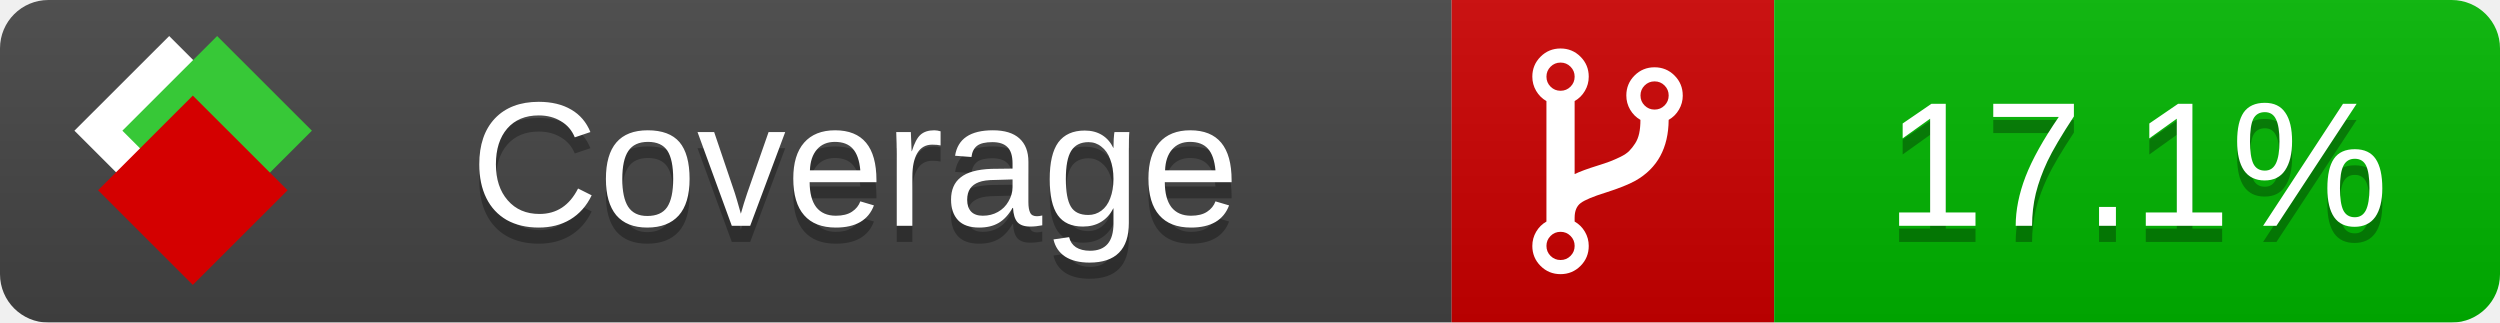
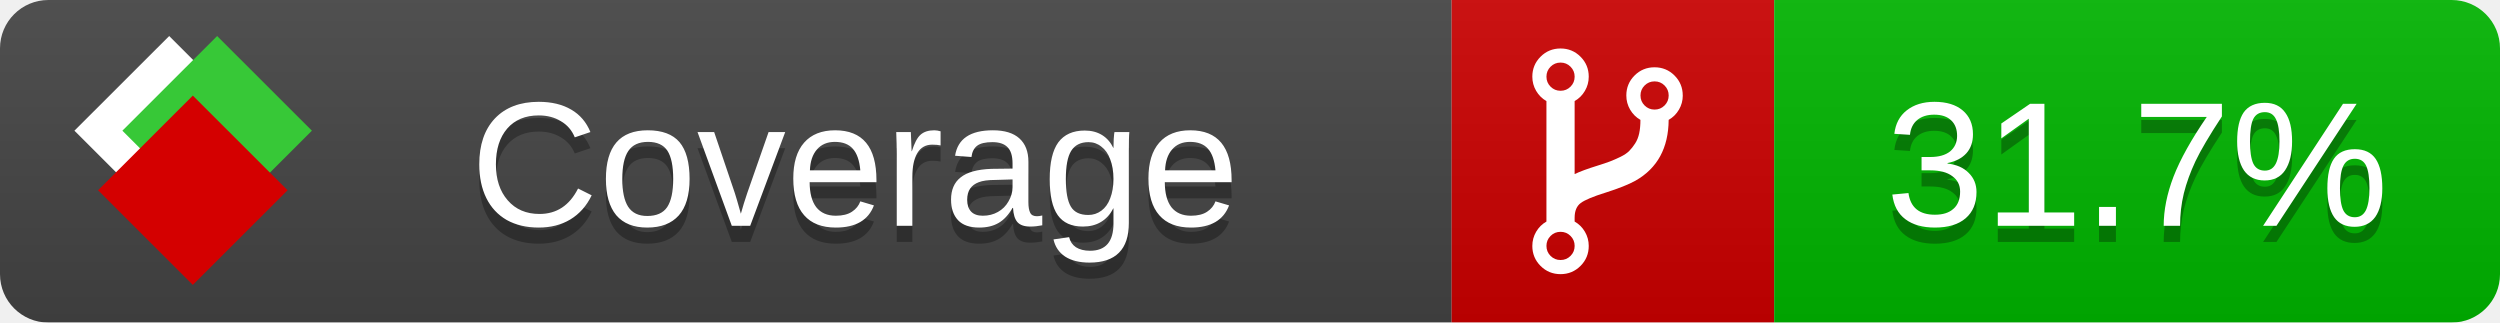
<svg xmlns="http://www.w3.org/2000/svg" xmlns:xlink="http://www.w3.org/1999/xlink" width="155" height="20">
  <style type="text/css">
          
            @keyframes fade1 {
                0% { visibility: visible; opacity: 1; }
               27% { visibility: visible; opacity: 1; }
               33% { visibility: hidden; opacity: 0; }
               60% { visibility: hidden; opacity: 0; }
               66% { visibility: hidden; opacity: 0; }
               93% { visibility: hidden; opacity: 0; }
              100% { visibility: visible; opacity: 1; }
            }
            @keyframes fade2 {
                0% { visibility: hidden; opacity: 0; }
               27% { visibility: hidden; opacity: 0; }
               33% { visibility: visible; opacity: 1; }
               60% { visibility: visible; opacity: 1; }
               66% { visibility: hidden; opacity: 0; }
               93% { visibility: hidden; opacity: 0; }
              100% { visibility: hidden; opacity: 0; }
            }
            @keyframes fade3 {
                0% { visibility: hidden; opacity: 0; }
               27% { visibility: hidden; opacity: 0; }
               33% { visibility: hidden; opacity: 0; }
               60% { visibility: hidden; opacity: 0; }
               66% { visibility: visible; opacity: 1; }
               93% { visibility: visible; opacity: 1; }
              100% { visibility: hidden; opacity: 0; }
            }
            .linecoverage {
                animation-duration: 15s;
                animation-name: fade1;
                animation-iteration-count: infinite;
            }
            .branchcoverage {
                animation-duration: 15s;
                animation-name: fade2;
                animation-iteration-count: infinite;
            }
            .methodcoverage {
                animation-duration: 15s;
                animation-name: fade3;
                animation-iteration-count: infinite;
            }
          
    </style>
  <defs>
    <linearGradient id="gradient" x2="0" y2="100%">
      <stop offset="0" stop-color="#bbb" stop-opacity=".1" />
      <stop offset="1" stop-opacity=".1" />
    </linearGradient>
    <linearGradient id="c">
      <stop offset="0" stop-color="#d40000" />
      <stop offset="1" stop-color="#ff2a2a" />
    </linearGradient>
    <linearGradient id="a">
      <stop offset="0" stop-color="#e0e0de" />
      <stop offset="1" stop-color="#fff" />
    </linearGradient>
    <linearGradient id="b">
      <stop offset="0" stop-color="#37c837" />
      <stop offset="1" stop-color="#217821" />
    </linearGradient>
    <linearGradient xlink:href="#a" id="e" x1="106.44" x2="69.96" y1="-11.96" y2="-46.84" gradientTransform="matrix(-.8426 -.00045 -.00045 -.8426 -94.27 -75.82)" gradientUnits="userSpaceOnUse" />
    <linearGradient xlink:href="#b" id="f" x1="56.19" x2="77.97" y1="-23.45" y2="10.62" gradientTransform="matrix(.8426 .00045 .00045 .8426 94.27 75.82)" gradientUnits="userSpaceOnUse" />
    <linearGradient xlink:href="#c" id="g" x1="79.98" x2="132.9" y1="10.79" y2="10.79" gradientTransform="matrix(.8426 .00045 .00045 .8426 94.27 75.82)" gradientUnits="userSpaceOnUse" />
    <mask id="mask">
      <rect width="155" height="20" rx="3" fill="#fff" />
    </mask>
    <g id="icon" transform="matrix(.04486 0 0 .04481 -.48 -.63)">
      <rect width="52.92" height="52.92" x="-109.72" y="-27.13" fill="url(#e)" transform="rotate(-135)" />
      <rect width="52.92" height="52.92" x="70.19" y="-39.18" fill="url(#f)" transform="rotate(45)" />
      <rect width="52.92" height="52.92" x="80.05" y="-15.74" fill="url(#g)" transform="rotate(45)" />
    </g>
  </defs>
  <g mask="url(#mask)">
    <rect x="0" y="0" width="90" height="20" fill="#444" />
    <rect x="90" y="0" width="20" height="20" fill="#c00" />
    <rect x="110" y="0" width="45" height="20" fill="#00B600" />
    <rect x="0" y="0" width="155" height="20" fill="url(#gradient)" />
  </g>
  <g>
    <path class="" fill="#fff" d="m 97.628,15.247 q 0,-0.364 -0.255,-0.619 -0.255,-0.255 -0.619,-0.255 -0.364,0 -0.619,0.255 -0.255,0.255 -0.255,0.619 0,0.364 0.255,0.619 0.255,0.255 0.619,0.255 0.364,0 0.619,-0.255 0.255,-0.255 0.255,-0.619 z m 0,-10.493 q 0,-0.364 -0.255,-0.619 -0.255,-0.255 -0.619,-0.255 -0.364,0 -0.619,0.255 -0.255,0.255 -0.255,0.619 0,0.364 0.255,0.619 0.255,0.255 0.619,0.255 0.364,0 0.619,-0.255 0.255,-0.255 0.255,-0.619 z m 5.83,1.166 q 0,-0.364 -0.255,-0.619 -0.255,-0.255 -0.619,-0.255 -0.364,0 -0.619,0.255 -0.255,0.255 -0.255,0.619 0,0.364 0.255,0.619 0.255,0.255 0.619,0.255 0.364,0 0.619,-0.255 0.255,-0.255 0.255,-0.619 z m 0.874,0 q 0,0.474 -0.237,0.879 -0.237,0.405 -0.638,0.633 -0.018,2.614 -2.059,3.771 -0.619,0.346 -1.849,0.738 -1.166,0.364 -1.544,0.647 -0.378,0.282 -0.378,0.911 l 0,0.237 q 0.401,0.228 0.638,0.633 0.237,0.405 0.237,0.879 0,0.729 -0.51,1.239 -0.51,0.51 -1.239,0.51 -0.729,0 -1.239,-0.51 -0.51,-0.51 -0.51,-1.239 0,-0.474 0.237,-0.879 0.237,-0.405 0.638,-0.633 l 0,-7.469 q -0.401,-0.228 -0.638,-0.633 -0.237,-0.405 -0.237,-0.879 0,-0.729 0.51,-1.239 0.51,-0.51 1.239,-0.51 0.729,0 1.239,0.51 0.51,0.51 0.51,1.239 0,0.474 -0.237,0.879 -0.237,0.405 -0.638,0.633 l 0,4.527 q 0.492,-0.237 1.403,-0.519 0.501,-0.155 0.797,-0.269 0.296,-0.114 0.642,-0.282 0.346,-0.169 0.537,-0.36 0.191,-0.191 0.369,-0.465 0.178,-0.273 0.255,-0.633 0.077,-0.36 0.077,-0.833 -0.401,-0.228 -0.638,-0.633 -0.237,-0.405 -0.237,-0.879 0,-0.729 0.51,-1.239 0.51,-0.51 1.239,-0.51 0.729,0 1.239,0.51 0.51,0.51 0.51,1.239 z" />
  </g>
  <g fill="#fff" text-anchor="middle" font-family="Verdana,Arial,Geneva,sans-serif" font-size="11">
    <a xlink:href="https://github.com/danielpalme/ReportGenerator" target="_top">
      <use xlink:href="#icon" transform="translate(3,1) scale(3.5)" />
    </a>
    <text x="53" y="15" fill="#010101" fill-opacity=".3">Coverage</text>
    <text x="53" y="14" fill="#fff">Coverage</text>
-     <text class="" x="132.5" y="15" fill="#010101" fill-opacity=".3">17.1%</text>
-     <text class="" x="132.5" y="14">17.1%</text>
+     <text class="" x="132.5" y="15" fill="#010101" fill-opacity=".3">31.7%</text>
+     <text class="" x="132.5" y="14">31.7%</text>
  </g>
  <g>
    <rect class="" x="90" y="0" width="65" height="20" fill-opacity="0" />
  </g>
</svg>
